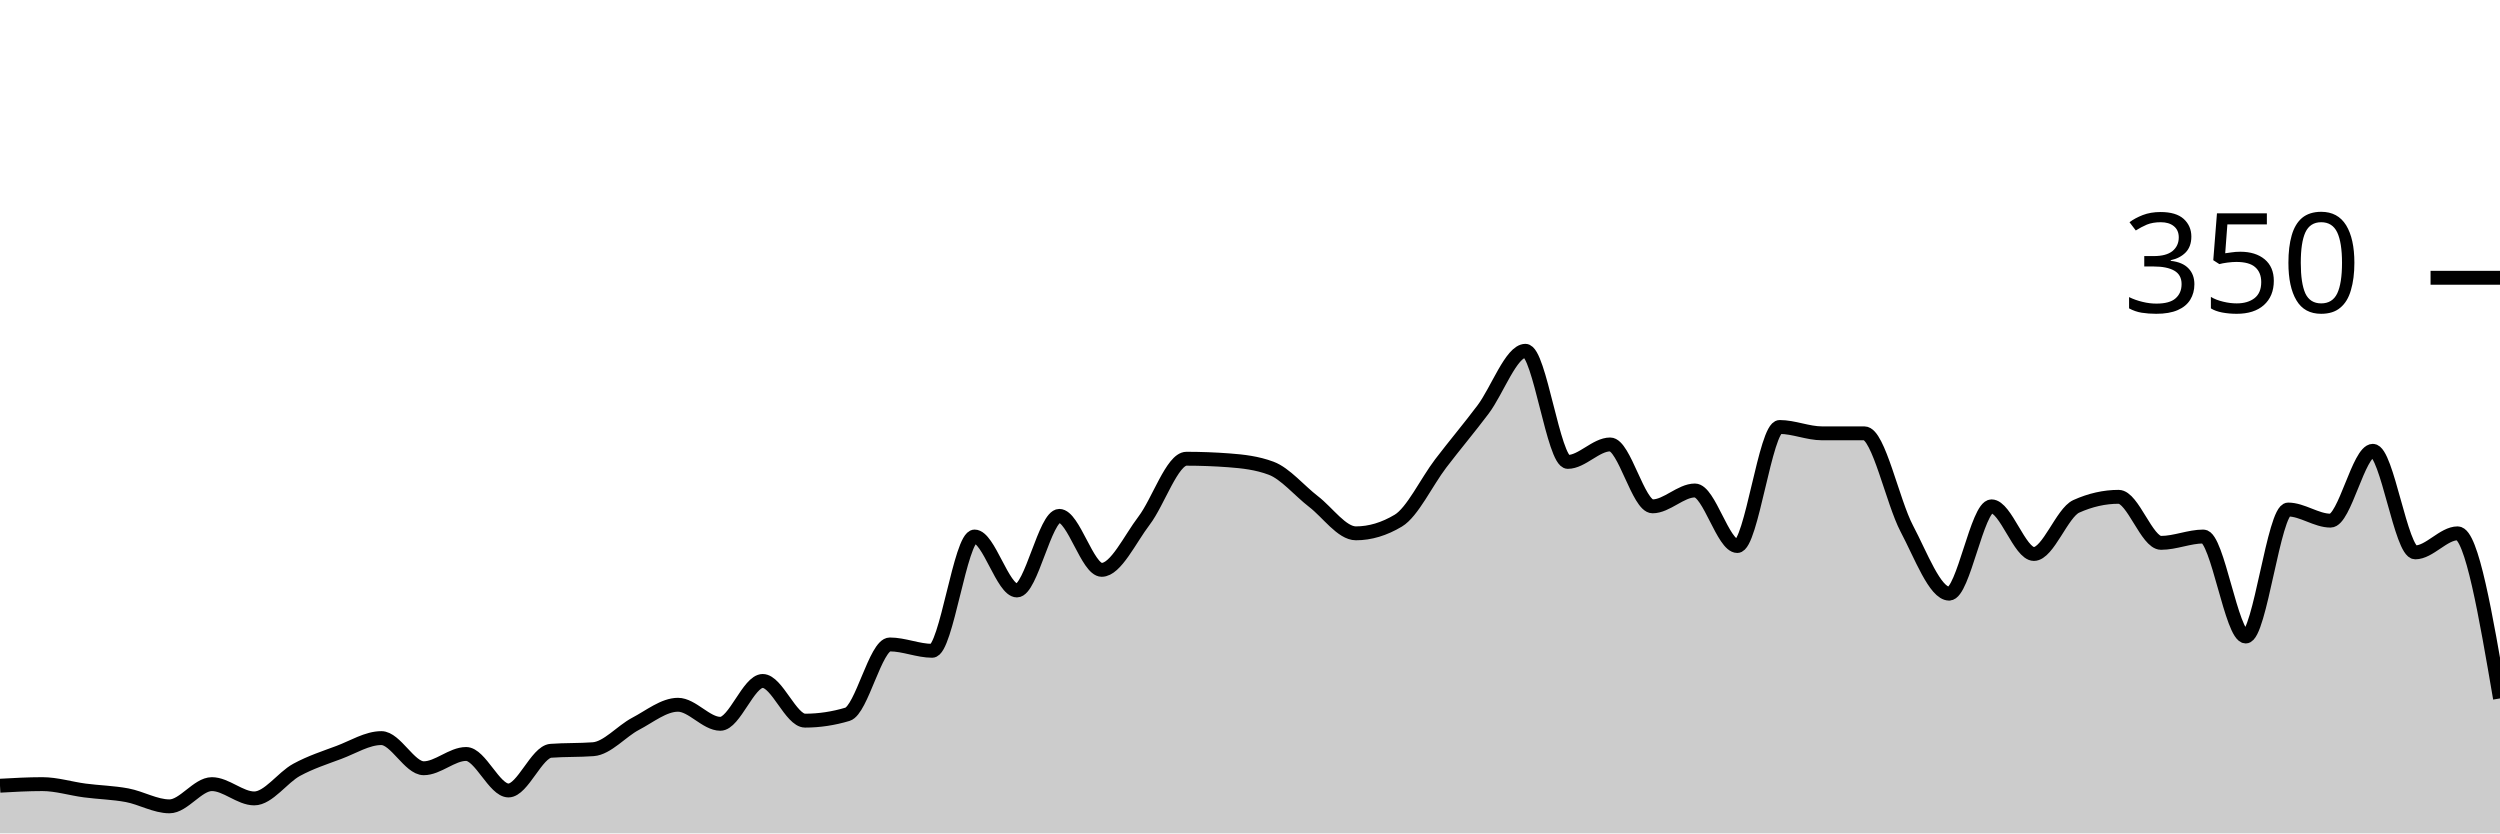
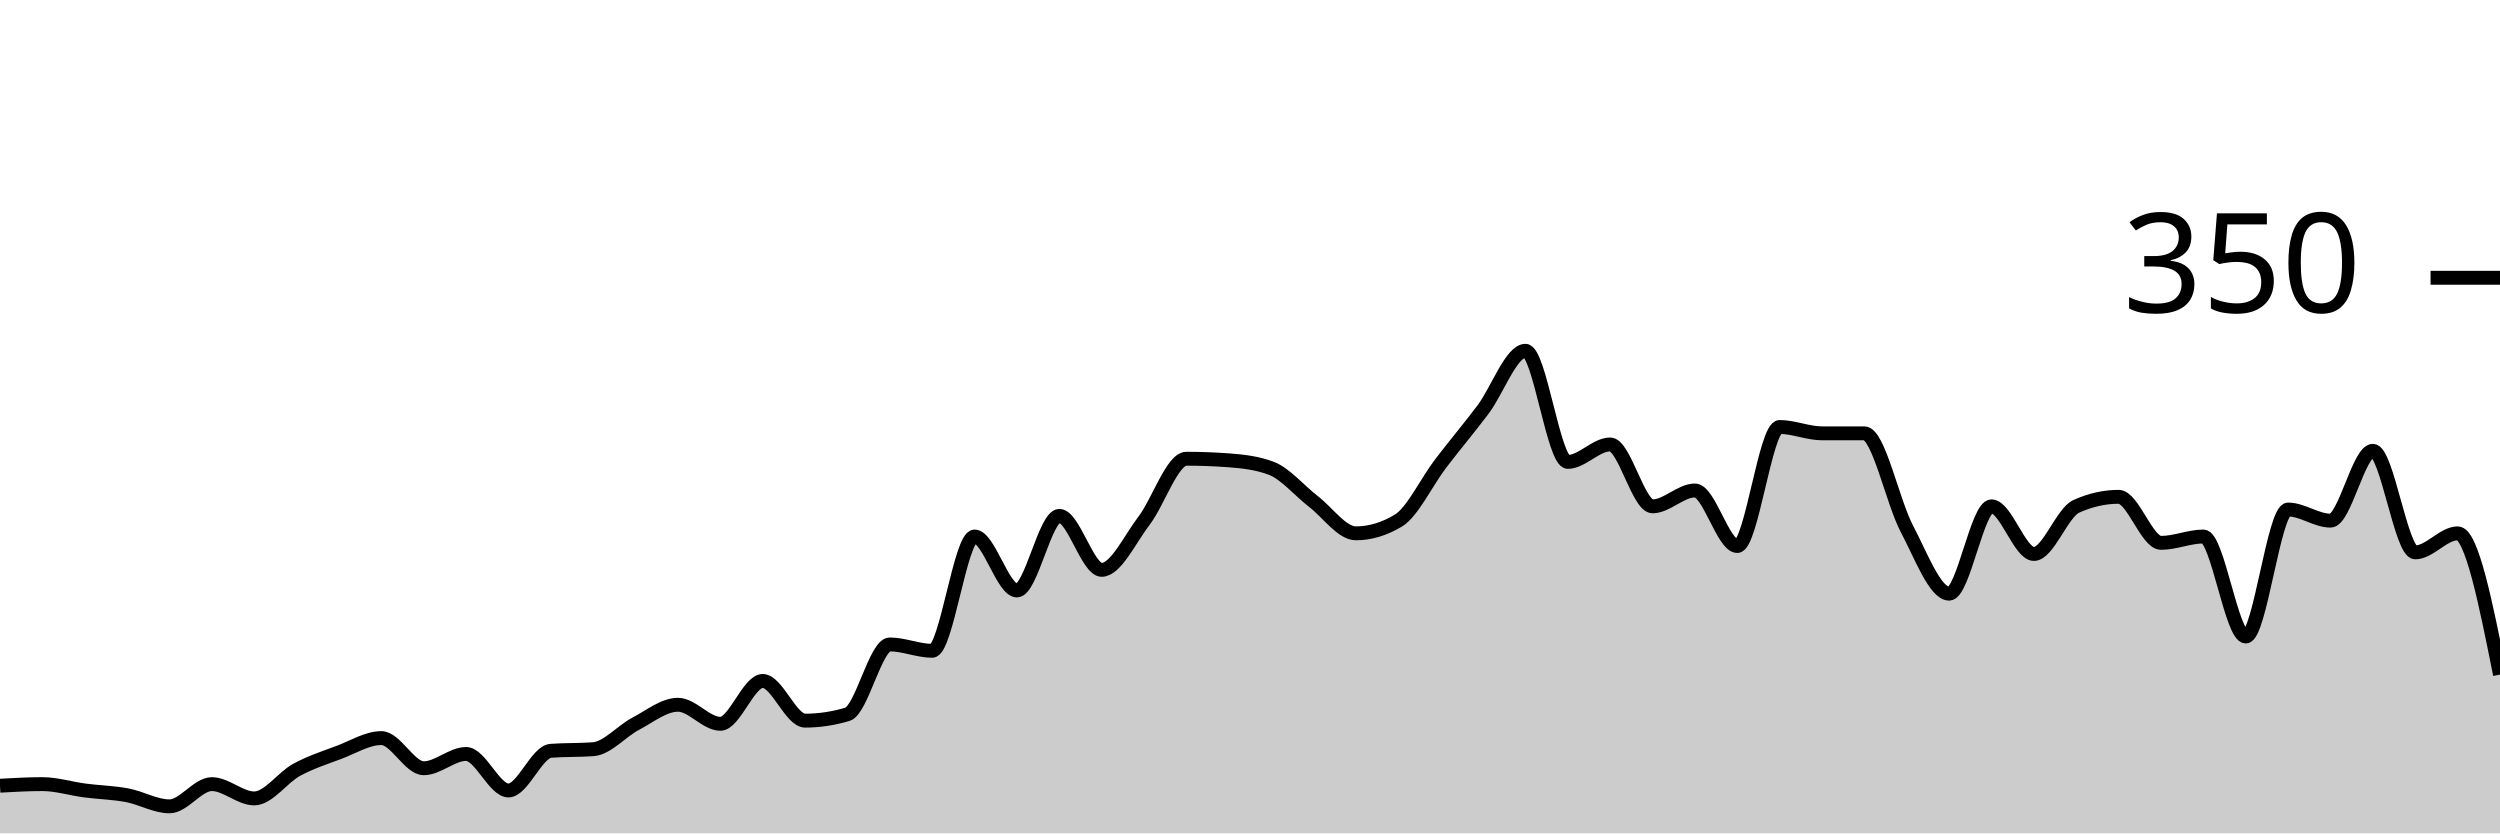
<svg xmlns="http://www.w3.org/2000/svg" viewBox="0 0 180 60">
  <g transform="translate(0,20)">
-     <path class="area" fill="rgba(0, 0, 0, 0.2)" d="M0,36.571C1.017,36.514,2.034,36.457,3.051,36.457C4.068,36.457,5.085,36.781,6.102,36.914C7.119,37.048,8.136,37.067,9.153,37.257C10.169,37.448,11.186,38.057,12.203,38.057C13.22,38.057,14.237,36.457,15.254,36.457C16.271,36.457,17.288,37.486,18.305,37.486C19.322,37.486,20.339,35.981,21.356,35.429C22.373,34.876,23.39,34.552,24.407,34.171C25.424,33.79,26.441,33.143,27.458,33.143C28.475,33.143,29.492,35.314,30.508,35.314C31.525,35.314,32.542,34.286,33.559,34.286C34.576,34.286,35.593,36.914,36.61,36.914C37.627,36.914,38.644,34.133,39.661,34.057C40.678,33.981,41.695,34.019,42.712,33.943C43.729,33.867,44.746,32.648,45.763,32.114C46.78,31.581,47.797,30.743,48.814,30.743C49.831,30.743,50.847,32.114,51.864,32.114C52.881,32.114,53.898,29.029,54.915,29.029C55.932,29.029,56.949,31.886,57.966,31.886C58.983,31.886,60,31.733,61.017,31.429C62.034,31.124,63.051,26.4,64.068,26.4C65.085,26.4,66.102,26.857,67.119,26.857C68.136,26.857,69.153,18.629,70.169,18.629C71.186,18.629,72.203,22.514,73.22,22.514C74.237,22.514,75.254,17.143,76.271,17.143C77.288,17.143,78.305,21.029,79.322,21.029C80.339,21.029,81.356,18.819,82.373,17.486C83.39,16.152,84.407,13.029,85.424,13.029C86.441,13.029,87.458,13.067,88.475,13.143C89.492,13.219,90.508,13.333,91.525,13.714C92.542,14.095,93.559,15.333,94.576,16.114C95.593,16.895,96.61,18.4,97.627,18.4C98.644,18.4,99.661,18.095,100.678,17.486C101.695,16.876,102.712,14.705,103.729,13.371C104.746,12.038,105.763,10.838,106.78,9.486C107.797,8.133,108.814,5.257,109.831,5.257C110.847,5.257,111.864,13.257,112.881,13.257C113.898,13.257,114.915,12,115.932,12C116.949,12,117.966,16.457,118.983,16.457C120,16.457,121.017,15.314,122.034,15.314C123.051,15.314,124.068,19.314,125.085,19.314C126.102,19.314,127.119,10.743,128.136,10.743C129.153,10.743,130.169,11.2,131.186,11.2C132.203,11.2,133.22,11.2,134.237,11.2C135.254,11.2,136.271,16.133,137.288,18.057C138.305,19.981,139.322,22.743,140.339,22.743C141.356,22.743,142.373,16.457,143.39,16.457C144.407,16.457,145.424,19.886,146.441,19.886C147.458,19.886,148.475,16.914,149.492,16.457C150.508,16,151.525,15.771,152.542,15.771C153.559,15.771,154.576,19.086,155.593,19.086C156.61,19.086,157.627,18.629,158.644,18.629C159.661,18.629,160.678,25.829,161.695,25.829C162.712,25.829,163.729,16.686,164.746,16.686C165.763,16.686,166.78,17.486,167.797,17.486C168.814,17.486,169.831,12.457,170.847,12.457C171.864,12.457,172.881,19.771,173.898,19.771C174.915,19.771,175.932,18.4,176.949,18.4C177.966,18.4,178.983,24.343,180,30.286L180,40C178.983,40,177.966,40,176.949,40C175.932,40,174.915,40,173.898,40C172.881,40,171.864,40,170.847,40C169.831,40,168.814,40,167.797,40C166.78,40,165.763,40,164.746,40C163.729,40,162.712,40,161.695,40C160.678,40,159.661,40,158.644,40C157.627,40,156.61,40,155.593,40C154.576,40,153.559,40,152.542,40C151.525,40,150.508,40,149.492,40C148.475,40,147.458,40,146.441,40C145.424,40,144.407,40,143.39,40C142.373,40,141.356,40,140.339,40C139.322,40,138.305,40,137.288,40C136.271,40,135.254,40,134.237,40C133.22,40,132.203,40,131.186,40C130.169,40,129.153,40,128.136,40C127.119,40,126.102,40,125.085,40C124.068,40,123.051,40,122.034,40C121.017,40,120,40,118.983,40C117.966,40,116.949,40,115.932,40C114.915,40,113.898,40,112.881,40C111.864,40,110.847,40,109.831,40C108.814,40,107.797,40,106.78,40C105.763,40,104.746,40,103.729,40C102.712,40,101.695,40,100.678,40C99.661,40,98.644,40,97.627,40C96.61,40,95.593,40,94.576,40C93.559,40,92.542,40,91.525,40C90.508,40,89.492,40,88.475,40C87.458,40,86.441,40,85.424,40C84.407,40,83.39,40,82.373,40C81.356,40,80.339,40,79.322,40C78.305,40,77.288,40,76.271,40C75.254,40,74.237,40,73.22,40C72.203,40,71.186,40,70.169,40C69.153,40,68.136,40,67.119,40C66.102,40,65.085,40,64.068,40C63.051,40,62.034,40,61.017,40C60,40,58.983,40,57.966,40C56.949,40,55.932,40,54.915,40C53.898,40,52.881,40,51.864,40C50.847,40,49.831,40,48.814,40C47.797,40,46.78,40,45.763,40C44.746,40,43.729,40,42.712,40C41.695,40,40.678,40,39.661,40C38.644,40,37.627,40,36.61,40C35.593,40,34.576,40,33.559,40C32.542,40,31.525,40,30.508,40C29.492,40,28.475,40,27.458,40C26.441,40,25.424,40,24.407,40C23.39,40,22.373,40,21.356,40C20.339,40,19.322,40,18.305,40C17.288,40,16.271,40,15.254,40C14.237,40,13.22,40,12.203,40C11.186,40,10.169,40,9.153,40C8.136,40,7.119,40,6.102,40C5.085,40,4.068,40,3.051,40C2.034,40,1.017,40,0,40Z" />
-     <path class="line" stroke="black" fill="none" d="M0,36.571C1.017,36.514,2.034,36.457,3.051,36.457C4.068,36.457,5.085,36.781,6.102,36.914C7.119,37.048,8.136,37.067,9.153,37.257C10.169,37.448,11.186,38.057,12.203,38.057C13.22,38.057,14.237,36.457,15.254,36.457C16.271,36.457,17.288,37.486,18.305,37.486C19.322,37.486,20.339,35.981,21.356,35.429C22.373,34.876,23.39,34.552,24.407,34.171C25.424,33.79,26.441,33.143,27.458,33.143C28.475,33.143,29.492,35.314,30.508,35.314C31.525,35.314,32.542,34.286,33.559,34.286C34.576,34.286,35.593,36.914,36.61,36.914C37.627,36.914,38.644,34.133,39.661,34.057C40.678,33.981,41.695,34.019,42.712,33.943C43.729,33.867,44.746,32.648,45.763,32.114C46.78,31.581,47.797,30.743,48.814,30.743C49.831,30.743,50.847,32.114,51.864,32.114C52.881,32.114,53.898,29.029,54.915,29.029C55.932,29.029,56.949,31.886,57.966,31.886C58.983,31.886,60,31.733,61.017,31.429C62.034,31.124,63.051,26.4,64.068,26.4C65.085,26.4,66.102,26.857,67.119,26.857C68.136,26.857,69.153,18.629,70.169,18.629C71.186,18.629,72.203,22.514,73.22,22.514C74.237,22.514,75.254,17.143,76.271,17.143C77.288,17.143,78.305,21.029,79.322,21.029C80.339,21.029,81.356,18.819,82.373,17.486C83.39,16.152,84.407,13.029,85.424,13.029C86.441,13.029,87.458,13.067,88.475,13.143C89.492,13.219,90.508,13.333,91.525,13.714C92.542,14.095,93.559,15.333,94.576,16.114C95.593,16.895,96.61,18.4,97.627,18.4C98.644,18.4,99.661,18.095,100.678,17.486C101.695,16.876,102.712,14.705,103.729,13.371C104.746,12.038,105.763,10.838,106.78,9.486C107.797,8.133,108.814,5.257,109.831,5.257C110.847,5.257,111.864,13.257,112.881,13.257C113.898,13.257,114.915,12,115.932,12C116.949,12,117.966,16.457,118.983,16.457C120,16.457,121.017,15.314,122.034,15.314C123.051,15.314,124.068,19.314,125.085,19.314C126.102,19.314,127.119,10.743,128.136,10.743C129.153,10.743,130.169,11.2,131.186,11.2C132.203,11.2,133.22,11.2,134.237,11.2C135.254,11.2,136.271,16.133,137.288,18.057C138.305,19.981,139.322,22.743,140.339,22.743C141.356,22.743,142.373,16.457,143.39,16.457C144.407,16.457,145.424,19.886,146.441,19.886C147.458,19.886,148.475,16.914,149.492,16.457C150.508,16,151.525,15.771,152.542,15.771C153.559,15.771,154.576,19.086,155.593,19.086C156.61,19.086,157.627,18.629,158.644,18.629C159.661,18.629,160.678,25.829,161.695,25.829C162.712,25.829,163.729,16.686,164.746,16.686C165.763,16.686,166.78,17.486,167.797,17.486C168.814,17.486,169.831,12.457,170.847,12.457C171.864,12.457,172.881,19.771,173.898,19.771C174.915,19.771,175.932,18.4,176.949,18.4C177.966,18.4,178.983,24.343,180,30.286" />
+     <path class="area" fill="rgba(0, 0, 0, 0.2)" d="M0,36.571C1.017,36.514,2.034,36.457,3.051,36.457C4.068,36.457,5.085,36.781,6.102,36.914C7.119,37.048,8.136,37.067,9.153,37.257C10.169,37.448,11.186,38.057,12.203,38.057C13.22,38.057,14.237,36.457,15.254,36.457C16.271,36.457,17.288,37.486,18.305,37.486C19.322,37.486,20.339,35.981,21.356,35.429C22.373,34.876,23.39,34.552,24.407,34.171C25.424,33.79,26.441,33.143,27.458,33.143C28.475,33.143,29.492,35.314,30.508,35.314C31.525,35.314,32.542,34.286,33.559,34.286C34.576,34.286,35.593,36.914,36.61,36.914C37.627,36.914,38.644,34.133,39.661,34.057C40.678,33.981,41.695,34.019,42.712,33.943C43.729,33.867,44.746,32.648,45.763,32.114C46.78,31.581,47.797,30.743,48.814,30.743C49.831,30.743,50.847,32.114,51.864,32.114C52.881,32.114,53.898,29.029,54.915,29.029C55.932,29.029,56.949,31.886,57.966,31.886C58.983,31.886,60,31.733,61.017,31.429C62.034,31.124,63.051,26.4,64.068,26.4C65.085,26.4,66.102,26.857,67.119,26.857C68.136,26.857,69.153,18.629,70.169,18.629C71.186,18.629,72.203,22.514,73.22,22.514C74.237,22.514,75.254,17.143,76.271,17.143C77.288,17.143,78.305,21.029,79.322,21.029C80.339,21.029,81.356,18.819,82.373,17.486C83.39,16.152,84.407,13.029,85.424,13.029C86.441,13.029,87.458,13.067,88.475,13.143C89.492,13.219,90.508,13.333,91.525,13.714C92.542,14.095,93.559,15.333,94.576,16.114C95.593,16.895,96.61,18.4,97.627,18.4C98.644,18.4,99.661,18.095,100.678,17.486C101.695,16.876,102.712,14.705,103.729,13.371C104.746,12.038,105.763,10.838,106.78,9.486C107.797,8.133,108.814,5.257,109.831,5.257C110.847,5.257,111.864,13.257,112.881,13.257C113.898,13.257,114.915,12,115.932,12C116.949,12,117.966,16.457,118.983,16.457C120,16.457,121.017,15.314,122.034,15.314C123.051,15.314,124.068,19.314,125.085,19.314C126.102,19.314,127.119,10.743,128.136,10.743C129.153,10.743,130.169,11.2,131.186,11.2C132.203,11.2,133.22,11.2,134.237,11.2C135.254,11.2,136.271,16.133,137.288,18.057C138.305,19.981,139.322,22.743,140.339,22.743C141.356,22.743,142.373,16.457,143.39,16.457C144.407,16.457,145.424,19.886,146.441,19.886C147.458,19.886,148.475,16.914,149.492,16.457C150.508,16,151.525,15.771,152.542,15.771C153.559,15.771,154.576,19.086,155.593,19.086C156.61,19.086,157.627,18.629,158.644,18.629C159.661,18.629,160.678,25.829,161.695,25.829C162.712,25.829,163.729,16.686,164.746,16.686C165.763,16.686,166.78,17.486,167.797,17.486C168.814,17.486,169.831,12.457,170.847,12.457C171.864,12.457,172.881,19.771,173.898,19.771C174.915,19.771,175.932,18.4,176.949,18.4C177.966,18.4,178.983,23.486,180,28.571L180,40C178.983,40,177.966,40,176.949,40C175.932,40,174.915,40,173.898,40C172.881,40,171.864,40,170.847,40C169.831,40,168.814,40,167.797,40C166.78,40,165.763,40,164.746,40C163.729,40,162.712,40,161.695,40C160.678,40,159.661,40,158.644,40C157.627,40,156.61,40,155.593,40C154.576,40,153.559,40,152.542,40C151.525,40,150.508,40,149.492,40C148.475,40,147.458,40,146.441,40C145.424,40,144.407,40,143.39,40C142.373,40,141.356,40,140.339,40C139.322,40,138.305,40,137.288,40C136.271,40,135.254,40,134.237,40C133.22,40,132.203,40,131.186,40C130.169,40,129.153,40,128.136,40C127.119,40,126.102,40,125.085,40C124.068,40,123.051,40,122.034,40C121.017,40,120,40,118.983,40C117.966,40,116.949,40,115.932,40C114.915,40,113.898,40,112.881,40C111.864,40,110.847,40,109.831,40C108.814,40,107.797,40,106.78,40C105.763,40,104.746,40,103.729,40C102.712,40,101.695,40,100.678,40C99.661,40,98.644,40,97.627,40C96.61,40,95.593,40,94.576,40C93.559,40,92.542,40,91.525,40C90.508,40,89.492,40,88.475,40C87.458,40,86.441,40,85.424,40C84.407,40,83.39,40,82.373,40C81.356,40,80.339,40,79.322,40C78.305,40,77.288,40,76.271,40C75.254,40,74.237,40,73.22,40C72.203,40,71.186,40,70.169,40C69.153,40,68.136,40,67.119,40C66.102,40,65.085,40,64.068,40C63.051,40,62.034,40,61.017,40C60,40,58.983,40,57.966,40C56.949,40,55.932,40,54.915,40C53.898,40,52.881,40,51.864,40C50.847,40,49.831,40,48.814,40C47.797,40,46.78,40,45.763,40C44.746,40,43.729,40,42.712,40C41.695,40,40.678,40,39.661,40C38.644,40,37.627,40,36.61,40C35.593,40,34.576,40,33.559,40C32.542,40,31.525,40,30.508,40C29.492,40,28.475,40,27.458,40C26.441,40,25.424,40,24.407,40C23.39,40,22.373,40,21.356,40C20.339,40,19.322,40,18.305,40C17.288,40,16.271,40,15.254,40C14.237,40,13.22,40,12.203,40C11.186,40,10.169,40,9.153,40C8.136,40,7.119,40,6.102,40C5.085,40,4.068,40,3.051,40C2.034,40,1.017,40,0,40Z" />
+     <path class="line" stroke="black" fill="none" d="M0,36.571C1.017,36.514,2.034,36.457,3.051,36.457C4.068,36.457,5.085,36.781,6.102,36.914C7.119,37.048,8.136,37.067,9.153,37.257C10.169,37.448,11.186,38.057,12.203,38.057C13.22,38.057,14.237,36.457,15.254,36.457C16.271,36.457,17.288,37.486,18.305,37.486C19.322,37.486,20.339,35.981,21.356,35.429C22.373,34.876,23.39,34.552,24.407,34.171C25.424,33.79,26.441,33.143,27.458,33.143C28.475,33.143,29.492,35.314,30.508,35.314C31.525,35.314,32.542,34.286,33.559,34.286C34.576,34.286,35.593,36.914,36.61,36.914C37.627,36.914,38.644,34.133,39.661,34.057C40.678,33.981,41.695,34.019,42.712,33.943C43.729,33.867,44.746,32.648,45.763,32.114C46.78,31.581,47.797,30.743,48.814,30.743C49.831,30.743,50.847,32.114,51.864,32.114C52.881,32.114,53.898,29.029,54.915,29.029C55.932,29.029,56.949,31.886,57.966,31.886C58.983,31.886,60,31.733,61.017,31.429C62.034,31.124,63.051,26.4,64.068,26.4C65.085,26.4,66.102,26.857,67.119,26.857C68.136,26.857,69.153,18.629,70.169,18.629C71.186,18.629,72.203,22.514,73.22,22.514C74.237,22.514,75.254,17.143,76.271,17.143C77.288,17.143,78.305,21.029,79.322,21.029C80.339,21.029,81.356,18.819,82.373,17.486C83.39,16.152,84.407,13.029,85.424,13.029C86.441,13.029,87.458,13.067,88.475,13.143C89.492,13.219,90.508,13.333,91.525,13.714C92.542,14.095,93.559,15.333,94.576,16.114C95.593,16.895,96.61,18.4,97.627,18.4C98.644,18.4,99.661,18.095,100.678,17.486C101.695,16.876,102.712,14.705,103.729,13.371C104.746,12.038,105.763,10.838,106.78,9.486C107.797,8.133,108.814,5.257,109.831,5.257C110.847,5.257,111.864,13.257,112.881,13.257C113.898,13.257,114.915,12,115.932,12C116.949,12,117.966,16.457,118.983,16.457C120,16.457,121.017,15.314,122.034,15.314C123.051,15.314,124.068,19.314,125.085,19.314C126.102,19.314,127.119,10.743,128.136,10.743C129.153,10.743,130.169,11.2,131.186,11.2C132.203,11.2,133.22,11.2,134.237,11.2C135.254,11.2,136.271,16.133,137.288,18.057C138.305,19.981,139.322,22.743,140.339,22.743C141.356,22.743,142.373,16.457,143.39,16.457C144.407,16.457,145.424,19.886,146.441,19.886C147.458,19.886,148.475,16.914,149.492,16.457C150.508,16,151.525,15.771,152.542,15.771C153.559,15.771,154.576,19.086,155.593,19.086C156.61,19.086,157.627,18.629,158.644,18.629C159.661,18.629,160.678,25.829,161.695,25.829C162.712,25.829,163.729,16.686,164.746,16.686C165.763,16.686,166.78,17.486,167.797,17.486C168.814,17.486,169.831,12.457,170.847,12.457C171.864,12.457,172.881,19.771,173.898,19.771C174.915,19.771,175.932,18.4,176.949,18.4C177.966,18.4,178.983,23.486,180,28.571" />
    <path class="axis-ceiling" stroke-width="1" stroke="black" fill="none" d="M175,0L180,0" />
    <text class="axis-ceiling-label" font-family="sans-serif" text-anchor="end" font-size="10px" x="170" y="2.5">350</text>
  </g>
</svg>
